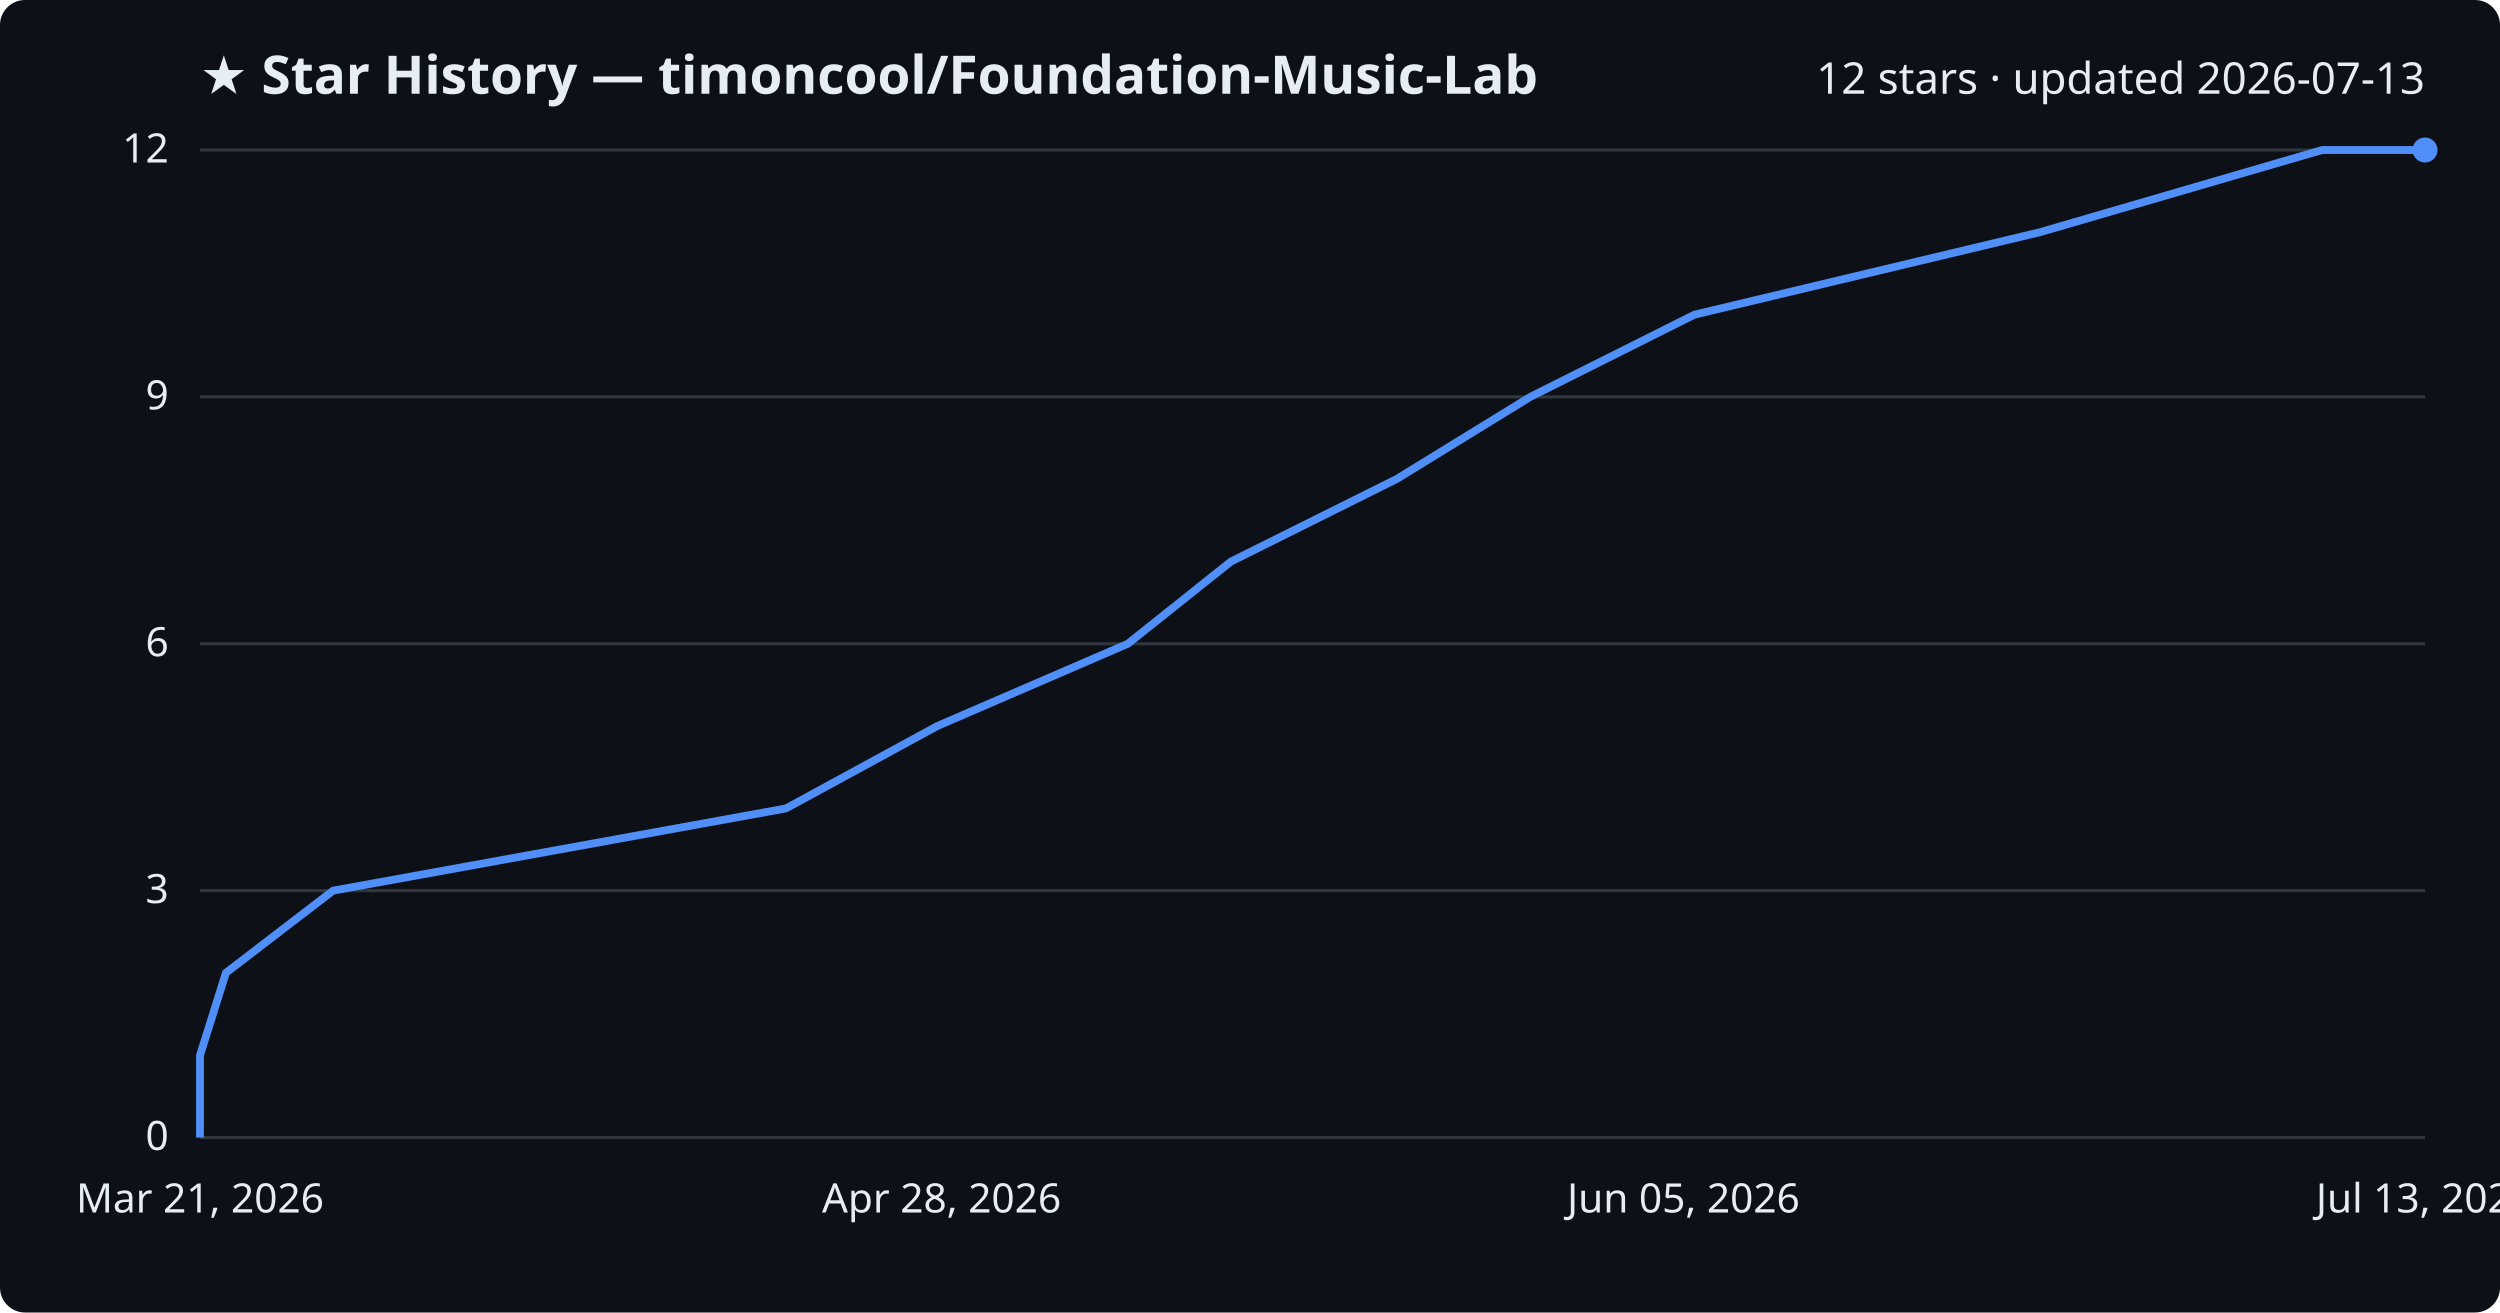
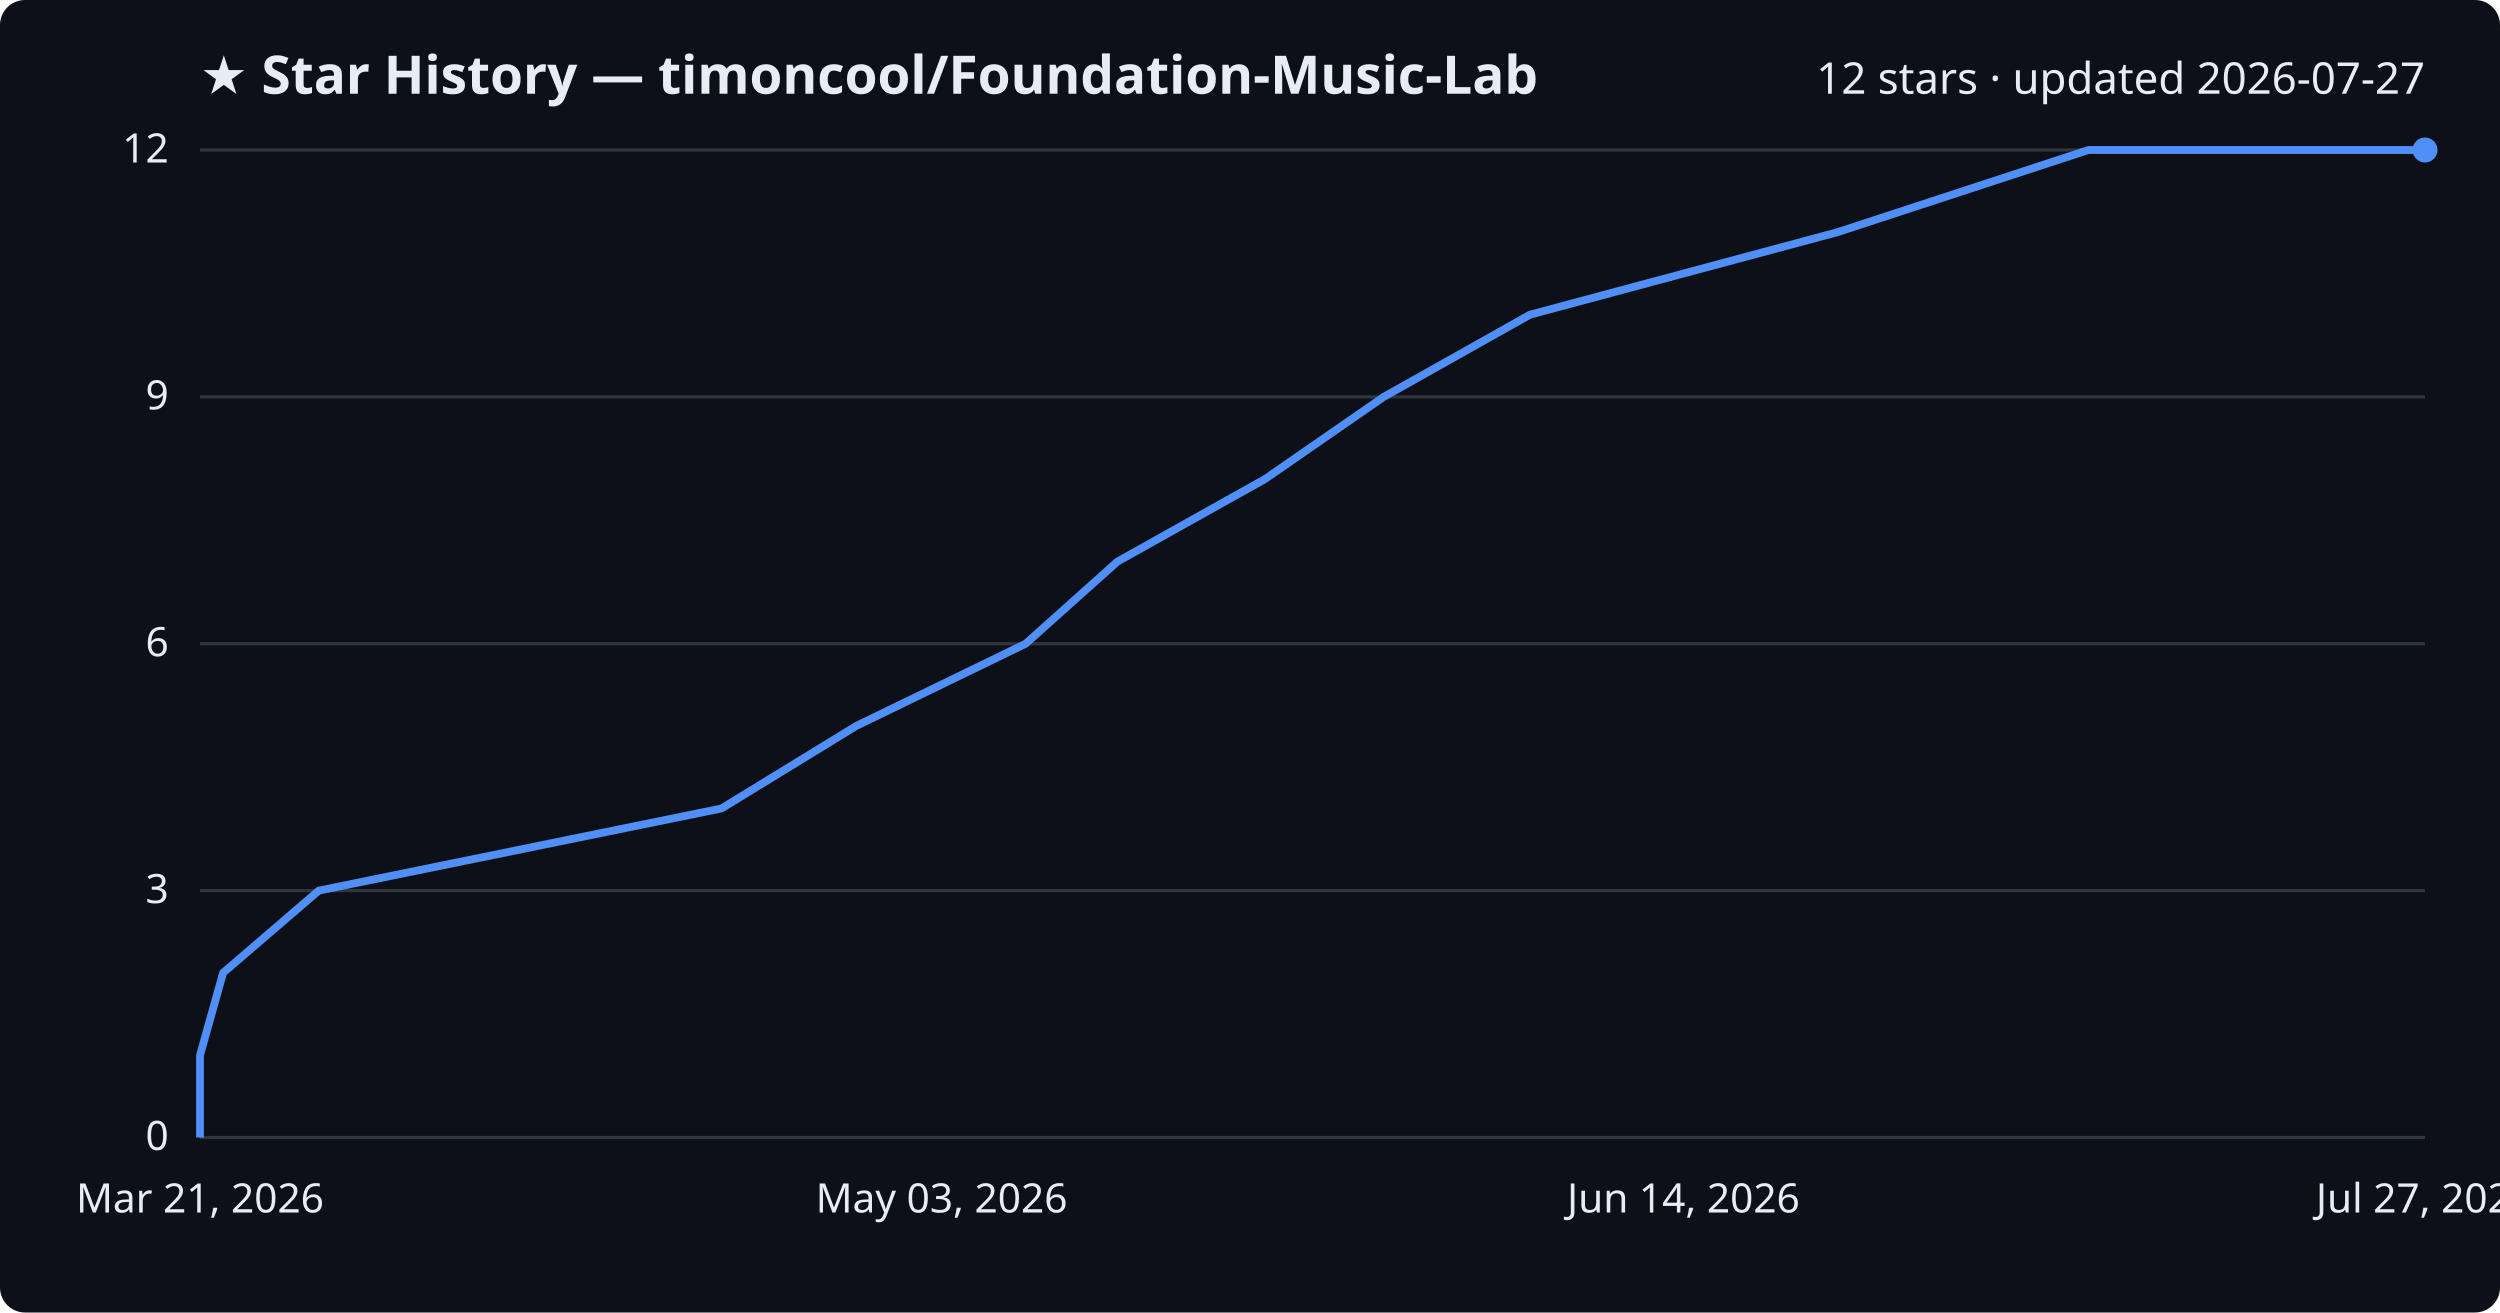
<svg xmlns="http://www.w3.org/2000/svg" viewBox="0 0 800 420" font-family="Segoe UI, sans-serif">
  <rect width="800" height="420" fill="#0d1117" rx="8" />
  <text x="64" y="30" fill="#e6edf3" font-size="17" font-weight="700">★ Star History — timoncool/Foundation-Music-Lab</text>
-   <text x="776" y="30" fill="#e6edf3" font-size="14" text-anchor="end">12 stars · updated 2026-07-13</text>
+   <text x="776" y="30" fill="#e6edf3" font-size="14" text-anchor="end">12 stars · updated 2026-07-27</text>
  <line x1="64" y1="364.0" x2="776" y2="364.0" stroke="#30363d" stroke-width="1" />
  <text x="54" y="368.0" fill="#e6edf3" font-size="13" text-anchor="end">0</text>
  <line x1="64" y1="285.0" x2="776" y2="285.0" stroke="#30363d" stroke-width="1" />
  <text x="54" y="289.0" fill="#e6edf3" font-size="13" text-anchor="end">3</text>
  <line x1="64" y1="206.0" x2="776" y2="206.0" stroke="#30363d" stroke-width="1" />
  <text x="54" y="210.0" fill="#e6edf3" font-size="13" text-anchor="end">6</text>
  <line x1="64" y1="127.0" x2="776" y2="127.0" stroke="#30363d" stroke-width="1" />
  <text x="54" y="131.0" fill="#e6edf3" font-size="13" text-anchor="end">9</text>
  <line x1="64" y1="48.0" x2="776" y2="48.0" stroke="#30363d" stroke-width="1" />
  <text x="54" y="52.0" fill="#e6edf3" font-size="13" text-anchor="end">12</text>
-   <path d="M64.0,364.0 L64.0,337.7 L72.3,311.3 L106.6,285.0 L251.5,258.7 L300.0,232.3 L360.9,206.0 L393.9,179.7 L446.9,153.3 L489.7,127.0 L542.2,100.7 L652.8,74.3 L743.1,48.0 L776.0,48.0" fill="none" stroke="#4f8ff7" stroke-width="2.5" stroke-linejoin="round" />
+   <path d="M64.0,364.0 L64.0,337.7 L71.4,311.3 L102.0,285.0 L230.9,258.7 L274.0,232.3 L328.2,206.0 L357.6,179.7 L404.8,153.3 L442.8,127.0 L489.6,100.7 L588.0,74.3 L668.3,48.0 L776.0,48.0" fill="none" stroke="#4f8ff7" stroke-width="2.5" stroke-linejoin="round" />
  <circle cx="776.0" cy="48.0" r="4" fill="#4f8ff7" />
  <text x="64.0" y="388" fill="#e6edf3" font-size="13" text-anchor="middle">Mar 21, 2026</text>
-   <text x="301.3" y="388" fill="#e6edf3" font-size="13" text-anchor="middle">Apr 28, 2026</text>
-   <text x="538.7" y="388" fill="#e6edf3" font-size="13" text-anchor="middle">Jun 05, 2026</text>
-   <text x="776.0" y="388" fill="#e6edf3" font-size="13" text-anchor="middle">Jul 13, 2026</text>
+   <text x="301.3" y="388" fill="#e6edf3" font-size="13" text-anchor="middle">May 03, 2026</text>
+   <text x="538.7" y="388" fill="#e6edf3" font-size="13" text-anchor="middle">Jun 14, 2026</text>
+   <text x="776.0" y="388" fill="#e6edf3" font-size="13" text-anchor="middle">Jul 27, 2026</text>
</svg>
